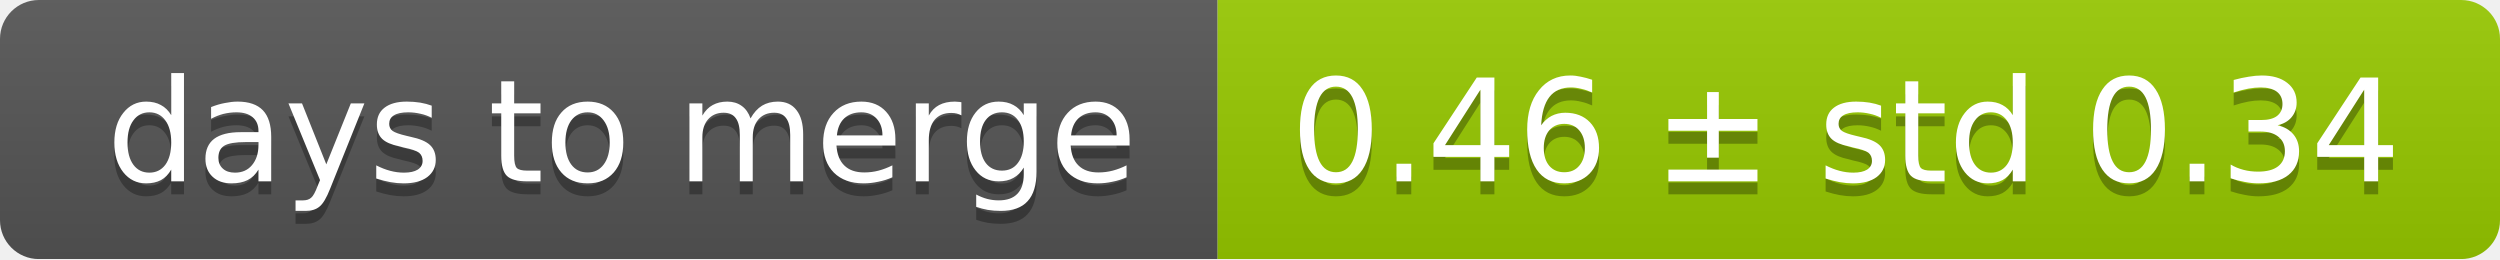
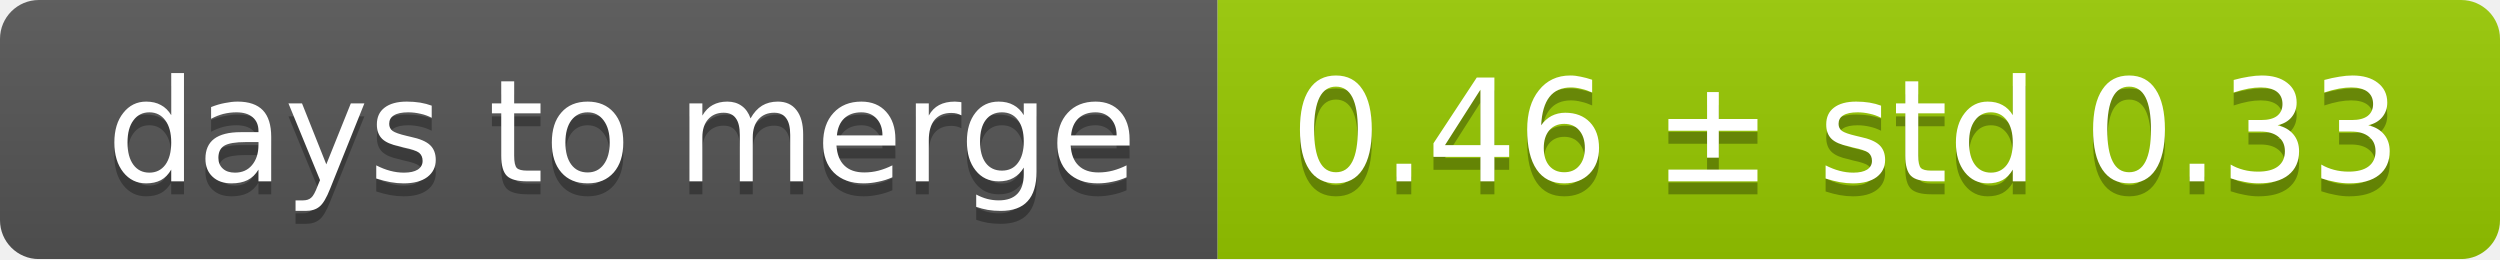
<svg xmlns="http://www.w3.org/2000/svg" width="193" height="20">
  <linearGradient id="smooth" x2="0" y2="100%">
    <stop offset="0" stop-color="#bbb" stop-opacity=".1" />
    <stop offset="1" stop-opacity=".1" />
  </linearGradient>
  <mask id="round">
    <rect width="193" height="20" rx="3" fill="#fff" />
  </mask>
  <g mask="url(#round)">
    <rect width="94" height="20" fill="#555" />
    <rect x="94" width="99" height="20" fill="#97ca00" />
    <rect width="193" height="20" fill="url(#smooth)" />
  </g>
  <g fill="#fff" text-anchor="middle" font-family="DejaVu Sans,Verdana,Geneva,sans-serif" font-size="11">
    <text x="48" y="15" fill="#010101" fill-opacity=".3">days to merge</text>
    <text x="48" y="14">days to merge</text>
-     <text x="142.5" y="15" fill="#010101" fill-opacity=".3">0.46 ± std 0.34</text>
-     <text x="142.5" y="14">0.46 ± std 0.34</text>
+     <text x="142.5" y="15" fill="#010101" fill-opacity=".3">0.46 ± std 0.33</text>
+     <text x="142.5" y="14">0.46 ± std 0.33</text>
  </g>
</svg>
